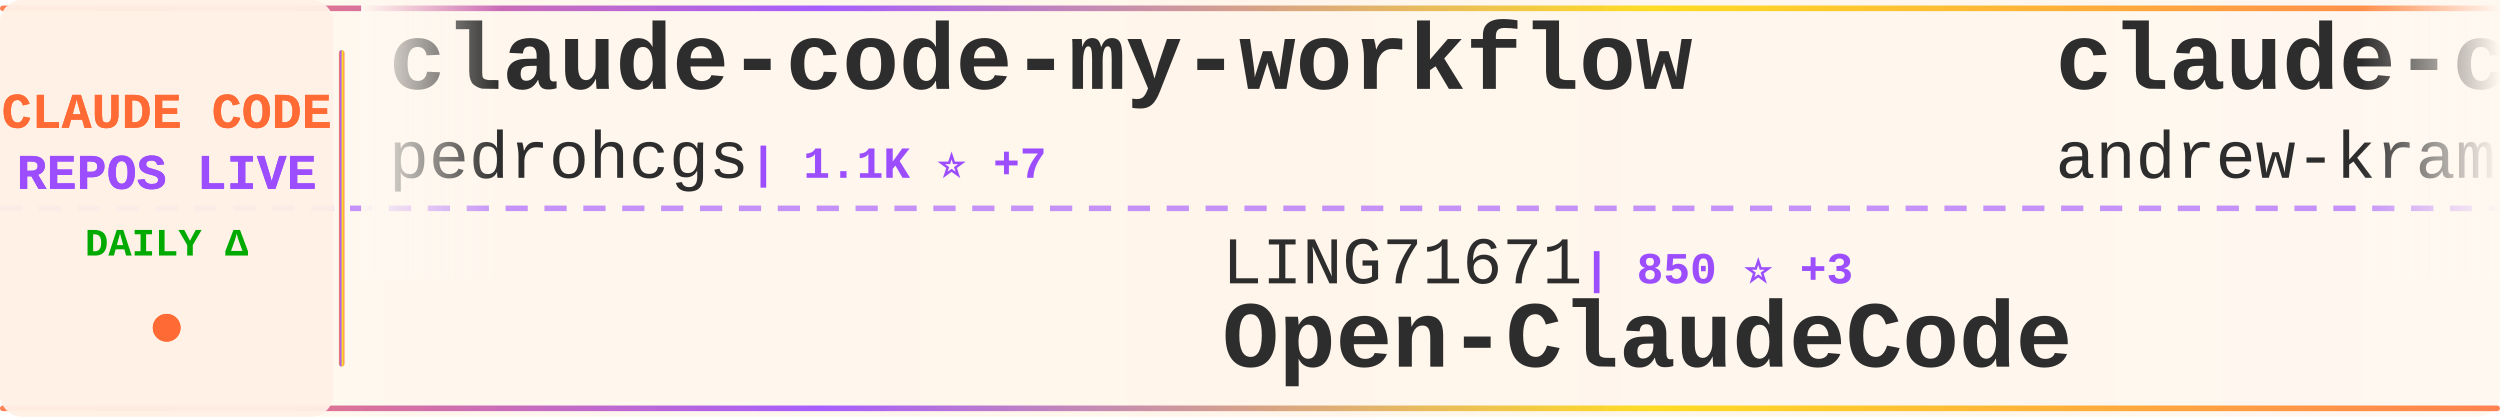
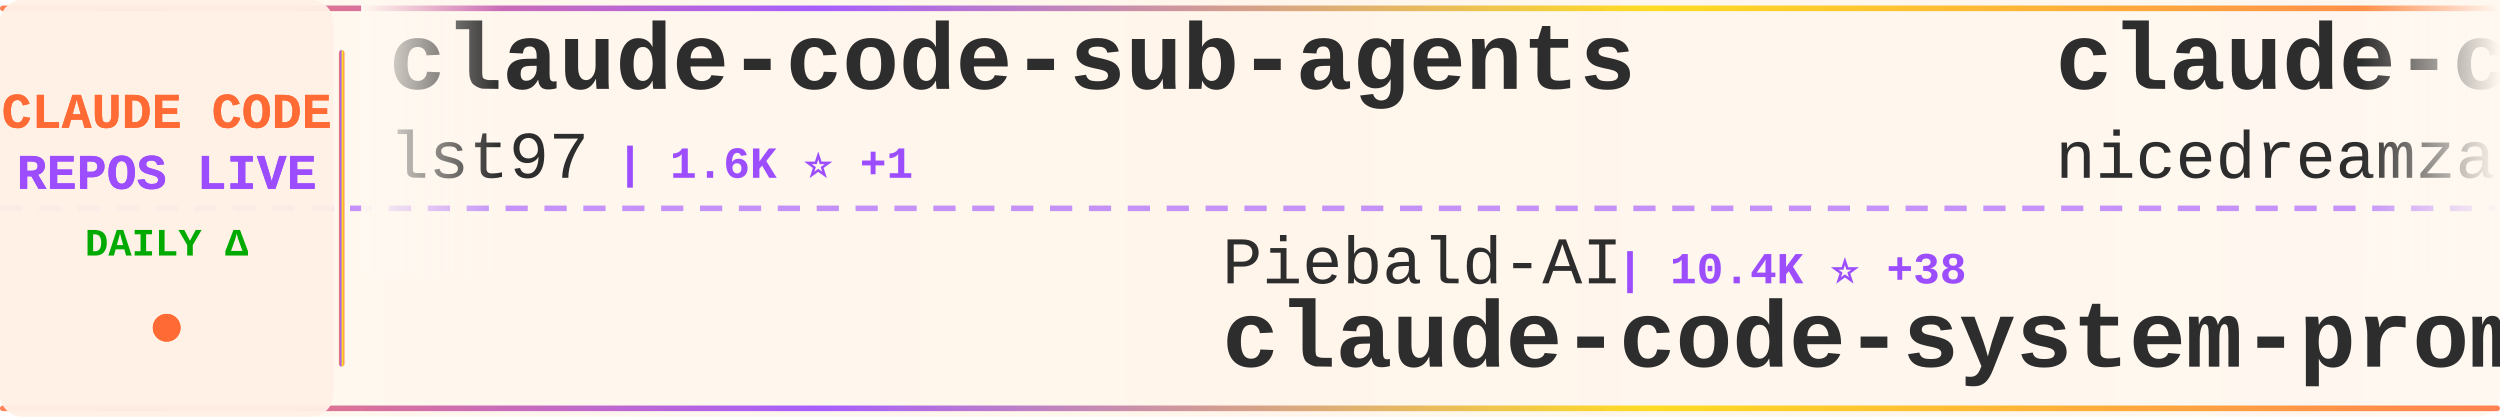
<svg xmlns="http://www.w3.org/2000/svg" width="900" height="150">
  <defs>
    <linearGradient id="tickerBg" x1="0%" y1="0%" x2="100%" y2="0%">
      <stop offset="0%" style="stop-color:#fff8f0;stop-opacity:0.98" />
      <stop offset="50%" style="stop-color:#fff5eb;stop-opacity:1" />
      <stop offset="100%" style="stop-color:#fff8f0;stop-opacity:0.98" />
    </linearGradient>
    <linearGradient id="borderGrad" x1="0%" y1="0%" x2="100%" y2="0%">
      <stop offset="0%" style="stop-color:#FF6B35;stop-opacity:0.85">
        <animate attributeName="stop-opacity" values="0.85;1;0.85" dur="2s" repeatCount="indefinite" />
      </stop>
      <stop offset="33%" style="stop-color:#9C4EFF;stop-opacity:0.9">
        <animate attributeName="stop-opacity" values="0.9;1;0.9" dur="2.2s" repeatCount="indefinite" />
      </stop>
      <stop offset="66%" style="stop-color:#FFD700;stop-opacity:0.85">
        <animate attributeName="stop-opacity" values="0.85;1;0.85" dur="1.8s" repeatCount="indefinite" />
      </stop>
      <stop offset="100%" style="stop-color:#FF6B35;stop-opacity:0.85">
        <animate attributeName="stop-opacity" values="0.85;1;0.85" dur="2s" repeatCount="indefinite" />
      </stop>
    </linearGradient>
    <filter id="textGlow">
      <feGaussianBlur stdDeviation="0.15" result="coloredBlur" />
      <feMerge>
        <feMergeNode in="coloredBlur" />
        <feMergeNode in="SourceGraphic" />
      </feMerge>
    </filter>
    <filter id="metricGlow">
      <feGaussianBlur stdDeviation="0.2" result="coloredBlur" />
      <feMerge>
        <feMergeNode in="coloredBlur" />
        <feMergeNode in="SourceGraphic" />
      </feMerge>
    </filter>
    <linearGradient id="leftFade" x1="0%" y1="0%" x2="100%" y2="0%">
      <stop offset="0%" style="stop-color:#fff8f0;stop-opacity:1" />
      <stop offset="100%" style="stop-color:#fff8f0;stop-opacity:0" />
    </linearGradient>
    <linearGradient id="rightFade" x1="0%" y1="0%" x2="100%" y2="0%">
      <stop offset="0%" style="stop-color:#fff8f0;stop-opacity:0" />
      <stop offset="100%" style="stop-color:#fff8f0;stop-opacity:1" />
    </linearGradient>
  </defs>
  <rect width="900" height="150" fill="url(#tickerBg)" rx="8" />
  <rect x="0" y="2" width="900" height="2" fill="url(#borderGrad)" rx="1" />
  <rect x="0" y="146" width="900" height="2" fill="url(#borderGrad)" rx="1" />
  <line x1="0" y1="75" x2="900" y2="75" stroke="#9C4EFF" stroke-width="2" stroke-dasharray="8 6" opacity="0.6" />
  <rect x="0" y="0" width="120" height="150" fill="#fff0e6" opacity="0.95" rx="8" />
  <text x="60" y="46" font-family="'Courier New', monospace" font-size="18" font-weight="bold" fill="#FF6B35" text-anchor="middle" filter="url(#textGlow)">
    CLAUDE CODE
  </text>
  <text x="60" y="68" font-family="'Courier New', monospace" font-size="18" font-weight="bold" fill="#9C4EFF" text-anchor="middle" filter="url(#textGlow)">
    REPOS LIVE
  </text>
  <text x="60" y="92" font-family="'Courier New', monospace" font-size="14" font-weight="bold" fill="#00aa00" text-anchor="middle">
    DAILY Δ
  </text>
  <circle cx="60" cy="118" r="5" fill="#FF6B35" filter="url(#metricGlow)">
    <animate attributeName="r" values="4;6;4" dur="1.5s" repeatCount="indefinite" />
    <animate attributeName="opacity" values="0.6;1;0.6" dur="1.5s" repeatCount="indefinite" />
  </circle>
  <rect x="122" y="18" width="2" height="114" fill="url(#borderGrad)" rx="1" />
  <clipPath id="tickerClip">
    <rect x="130" y="0" width="770" height="150" />
  </clipPath>
  <g clip-path="url(#tickerClip)">
    <g id="tickerItems">
      <animateTransform attributeName="transform" attributeType="XML" type="translate" from="0 0" to="-3000 0" dur="54s" repeatCount="indefinite" />
      <g transform="translate(0, 0)">
-         <text x="140" y="32" font-family="'Courier New', monospace" font-size="34" font-weight="bold" fill="#2d2d2d">claude-code-my-workflow</text>
-         <text x="140" y="64" font-family="'Courier New', monospace" font-size="24" font-weight="normal" fill="#2d2d2d" opacity="1.0">pedrohcgs</text>
-         <text x="270" y="64" font-family="'Courier New', monospace" font-size="16" font-weight="bold" fill="#9C4EFF"> | 1.1K ⭐ +7</text>
+         <text x="140" y="32" font-family="'Courier New', monospace" font-size="34" font-weight="bold" fill="#2d2d2d">claude-code-sub-agents</text>
+         <text x="140" y="64" font-family="'Courier New', monospace" font-size="24" font-weight="normal" fill="#2d2d2d" opacity="1.0">lst97</text>
+         <text x="222" y="64" font-family="'Courier New', monospace" font-size="16" font-weight="bold" fill="#9C4EFF"> | 1.6K ⭐ +1</text>
      </g>
      <g transform="translate(300, 0)">
-         <text x="140" y="102" font-family="'Courier New', monospace" font-size="24" font-weight="normal" fill="#2d2d2d" opacity="1.0">LING71671</text>
-         <text x="270" y="102" font-family="'Courier New', monospace" font-size="16" font-weight="bold" fill="#9C4EFF"> | 850 ⭐ +3</text>
-         <text x="140" y="132" font-family="'Courier New', monospace" font-size="34" font-weight="bold" fill="#2d2d2d">Open-ClaudeCode</text>
+         <text x="140" y="102" font-family="'Courier New', monospace" font-size="24" font-weight="normal" fill="#2d2d2d" opacity="1.0">Piebald-AI</text>
+         <text x="282" y="102" font-family="'Courier New', monospace" font-size="16" font-weight="bold" fill="#9C4EFF"> | 10.4K ⭐ +38</text>
+         <text x="140" y="132" font-family="'Courier New', monospace" font-size="34" font-weight="bold" fill="#2d2d2d">claude-code-system-promp...</text>
      </g>
      <g transform="translate(600, 0)">
-         <text x="140" y="32" font-family="'Courier New', monospace" font-size="34" font-weight="bold" fill="#2d2d2d">claude-code-source-build</text>
-         <text x="140" y="64" font-family="'Courier New', monospace" font-size="24" font-weight="normal" fill="#2d2d2d" opacity="1.0">andrew-kramer-inno</text>
-         <text x="378" y="64" font-family="'Courier New', monospace" font-size="16" font-weight="bold" fill="#9C4EFF"> | 589 ⭐</text>
+         <text x="140" y="32" font-family="'Courier New', monospace" font-size="34" font-weight="bold" fill="#2d2d2d">claude-code-local</text>
+         <text x="140" y="64" font-family="'Courier New', monospace" font-size="24" font-weight="normal" fill="#2d2d2d" opacity="1.0">nicedreamzapp</text>
+         <text x="318" y="64" font-family="'Courier New', monospace" font-size="16" font-weight="bold" fill="#9C4EFF"> | 2.7K ⭐ +7</text>
      </g>
      <g transform="translate(900, 0)">
-         <text x="140" y="102" font-family="'Courier New', monospace" font-size="24" font-weight="normal" fill="#2d2d2d" opacity="1.0">VoltAgent</text>
-         <text x="270" y="102" font-family="'Courier New', monospace" font-size="16" font-weight="bold" fill="#9C4EFF"> | 20.3K ⭐ +77</text>
-         <text x="140" y="132" font-family="'Courier New', monospace" font-size="34" font-weight="bold" fill="#2d2d2d">awesome-claude-code-suba...</text>
+         <text x="140" y="102" font-family="'Courier New', monospace" font-size="24" font-weight="normal" fill="#2d2d2d" opacity="1.0">sugyan</text>
+         <text x="234" y="102" font-family="'Courier New', monospace" font-size="16" font-weight="bold" fill="#9C4EFF"> | 1.1K ⭐ +4</text>
+         <text x="140" y="132" font-family="'Courier New', monospace" font-size="34" font-weight="bold" fill="#2d2d2d">claude-code-webui</text>
      </g>
      <g transform="translate(1200, 0)">
-         <text x="140" y="32" font-family="'Courier New', monospace" font-size="34" font-weight="bold" fill="#2d2d2d">claude-code-templates</text>
-         <text x="140" y="64" font-family="'Courier New', monospace" font-size="24" font-weight="normal" fill="#2d2d2d" opacity="1.0">davila7</text>
-         <text x="246" y="64" font-family="'Courier New', monospace" font-size="16" font-weight="bold" fill="#9C4EFF"> | 27.5K ⭐ +28</text>
+         <text x="140" y="32" font-family="'Courier New', monospace" font-size="34" font-weight="bold" fill="#2d2d2d">claude-code-from-scratch</text>
+         <text x="140" y="64" font-family="'Courier New', monospace" font-size="24" font-weight="normal" fill="#2d2d2d" opacity="1.0">Windy3f3f3f3f</text>
+         <text x="318" y="64" font-family="'Courier New', monospace" font-size="16" font-weight="bold" fill="#9C4EFF"> | 1.2K ⭐ +6</text>
      </g>
      <g transform="translate(1500, 0)">
-         <text x="140" y="102" font-family="'Courier New', monospace" font-size="24" font-weight="normal" fill="#2d2d2d" opacity="1.0">huangserva</text>
-         <text x="282" y="102" font-family="'Courier New', monospace" font-size="16" font-weight="bold" fill="#9C4EFF"> | 588 ⭐</text>
-         <text x="140" y="132" font-family="'Courier New', monospace" font-size="34" font-weight="bold" fill="#2d2d2d">claude-code-cli</text>
+         <text x="140" y="102" font-family="'Courier New', monospace" font-size="24" font-weight="normal" fill="#2d2d2d" opacity="1.0">catlog22</text>
+         <text x="258" y="102" font-family="'Courier New', monospace" font-size="16" font-weight="bold" fill="#9C4EFF"> | 2.0K ⭐ +2</text>
+         <text x="140" y="132" font-family="'Courier New', monospace" font-size="34" font-weight="bold" fill="#2d2d2d">Claude-Code-Workflow</text>
      </g>
      <g transform="translate(1800, 0)">
-         <text x="140" y="32" font-family="'Courier New', monospace" font-size="34" font-weight="bold" fill="#2d2d2d">claude-code-prompts</text>
-         <text x="140" y="64" font-family="'Courier New', monospace" font-size="24" font-weight="normal" fill="#2d2d2d" opacity="1.0">repowise-dev</text>
-         <text x="306" y="64" font-family="'Courier New', monospace" font-size="16" font-weight="bold" fill="#9C4EFF"> | 1.0K ⭐ +14</text>
+         <text x="140" y="32" font-family="'Courier New', monospace" font-size="34" font-weight="bold" fill="#2d2d2d">claude-code-guide</text>
+         <text x="140" y="64" font-family="'Courier New', monospace" font-size="24" font-weight="normal" fill="#2d2d2d" opacity="1.0">Cranot</text>
+         <text x="234" y="64" font-family="'Courier New', monospace" font-size="16" font-weight="bold" fill="#9C4EFF"> | 2.8K ⭐ +3</text>
      </g>
      <g transform="translate(2100, 0)">
-         <text x="140" y="102" font-family="'Courier New', monospace" font-size="24" font-weight="normal" fill="#2d2d2d" opacity="1.0">sickn33</text>
-         <text x="246" y="102" font-family="'Courier New', monospace" font-size="16" font-weight="bold" fill="#9C4EFF"> | 38.3K ⭐ +120</text>
-         <text x="140" y="132" font-family="'Courier New', monospace" font-size="34" font-weight="bold" fill="#2d2d2d">antigravity-awesome-skil...</text>
+         <text x="140" y="102" font-family="'Courier New', monospace" font-size="24" font-weight="normal" fill="#2d2d2d" opacity="1.0">chauncygu</text>
+         <text x="270" y="102" font-family="'Courier New', monospace" font-size="16" font-weight="bold" fill="#9C4EFF"> | 2.5K ⭐ +8</text>
+         <text x="140" y="132" font-family="'Courier New', monospace" font-size="34" font-weight="bold" fill="#2d2d2d">collection-claude-code-s...</text>
      </g>
      <g transform="translate(2400, 0)">
-         <text x="140" y="32" font-family="'Courier New', monospace" font-size="34" font-weight="bold" fill="#2d2d2d">claude-code-tips</text>
-         <text x="140" y="64" font-family="'Courier New', monospace" font-size="24" font-weight="normal" fill="#2d2d2d" opacity="1.0">ykdojo</text>
-         <text x="234" y="64" font-family="'Courier New', monospace" font-size="16" font-weight="bold" fill="#9C4EFF"> | 8.4K ⭐ +22</text>
+         <text x="140" y="32" font-family="'Courier New', monospace" font-size="34" font-weight="bold" fill="#2d2d2d">ECC</text>
+         <text x="140" y="64" font-family="'Courier New', monospace" font-size="24" font-weight="normal" fill="#2d2d2d" opacity="1.0">affaan-m</text>
+         <text x="258" y="64" font-family="'Courier New', monospace" font-size="16" font-weight="bold" fill="#9C4EFF"> | 188.4K ⭐ +431</text>
      </g>
      <g transform="translate(2700, 0)">
-         <text x="140" y="102" font-family="'Courier New', monospace" font-size="24" font-weight="normal" fill="#2d2d2d" opacity="1.0">fazxes</text>
-         <text x="234" y="102" font-family="'Courier New', monospace" font-size="16" font-weight="bold" fill="#9C4EFF"> | 216 ⭐</text>
-         <text x="140" y="132" font-family="'Courier New', monospace" font-size="34" font-weight="bold" fill="#2d2d2d">Claude-code</text>
+         <text x="140" y="102" font-family="'Courier New', monospace" font-size="24" font-weight="normal" fill="#2d2d2d" opacity="1.0">Donchitos</text>
+         <text x="270" y="102" font-family="'Courier New', monospace" font-size="16" font-weight="bold" fill="#9C4EFF"> | 19.6K ⭐ +97</text>
+         <text x="140" y="132" font-family="'Courier New', monospace" font-size="34" font-weight="bold" fill="#2d2d2d">Claude-Code-Game-Studios</text>
      </g>
      <g transform="translate(3000, 0)">
-         <text x="140" y="32" font-family="'Courier New', monospace" font-size="34" font-weight="bold" fill="#2d2d2d">claude-code-my-workflow</text>
-         <text x="140" y="64" font-family="'Courier New', monospace" font-size="24" font-weight="normal" fill="#2d2d2d" opacity="1.0">pedrohcgs</text>
-         <text x="270" y="64" font-family="'Courier New', monospace" font-size="16" font-weight="bold" fill="#9C4EFF"> | 1.1K ⭐ +7</text>
+         <text x="140" y="32" font-family="'Courier New', monospace" font-size="34" font-weight="bold" fill="#2d2d2d">claude-code-sub-agents</text>
+         <text x="140" y="64" font-family="'Courier New', monospace" font-size="24" font-weight="normal" fill="#2d2d2d" opacity="1.0">lst97</text>
+         <text x="222" y="64" font-family="'Courier New', monospace" font-size="16" font-weight="bold" fill="#9C4EFF"> | 1.6K ⭐ +1</text>
      </g>
      <g transform="translate(3300, 0)">
-         <text x="140" y="102" font-family="'Courier New', monospace" font-size="24" font-weight="normal" fill="#2d2d2d" opacity="1.0">LING71671</text>
-         <text x="270" y="102" font-family="'Courier New', monospace" font-size="16" font-weight="bold" fill="#9C4EFF"> | 850 ⭐ +3</text>
-         <text x="140" y="132" font-family="'Courier New', monospace" font-size="34" font-weight="bold" fill="#2d2d2d">Open-ClaudeCode</text>
+         <text x="140" y="102" font-family="'Courier New', monospace" font-size="24" font-weight="normal" fill="#2d2d2d" opacity="1.0">Piebald-AI</text>
+         <text x="282" y="102" font-family="'Courier New', monospace" font-size="16" font-weight="bold" fill="#9C4EFF"> | 10.4K ⭐ +38</text>
+         <text x="140" y="132" font-family="'Courier New', monospace" font-size="34" font-weight="bold" fill="#2d2d2d">claude-code-system-promp...</text>
      </g>
      <g transform="translate(3600, 0)">
-         <text x="140" y="32" font-family="'Courier New', monospace" font-size="34" font-weight="bold" fill="#2d2d2d">claude-code-source-build</text>
-         <text x="140" y="64" font-family="'Courier New', monospace" font-size="24" font-weight="normal" fill="#2d2d2d" opacity="1.0">andrew-kramer-inno</text>
-         <text x="378" y="64" font-family="'Courier New', monospace" font-size="16" font-weight="bold" fill="#9C4EFF"> | 589 ⭐</text>
+         <text x="140" y="32" font-family="'Courier New', monospace" font-size="34" font-weight="bold" fill="#2d2d2d">claude-code-local</text>
+         <text x="140" y="64" font-family="'Courier New', monospace" font-size="24" font-weight="normal" fill="#2d2d2d" opacity="1.0">nicedreamzapp</text>
+         <text x="318" y="64" font-family="'Courier New', monospace" font-size="16" font-weight="bold" fill="#9C4EFF"> | 2.7K ⭐ +7</text>
      </g>
      <g transform="translate(3900, 0)">
-         <text x="140" y="102" font-family="'Courier New', monospace" font-size="24" font-weight="normal" fill="#2d2d2d" opacity="1.0">VoltAgent</text>
-         <text x="270" y="102" font-family="'Courier New', monospace" font-size="16" font-weight="bold" fill="#9C4EFF"> | 20.3K ⭐ +77</text>
-         <text x="140" y="132" font-family="'Courier New', monospace" font-size="34" font-weight="bold" fill="#2d2d2d">awesome-claude-code-suba...</text>
+         <text x="140" y="102" font-family="'Courier New', monospace" font-size="24" font-weight="normal" fill="#2d2d2d" opacity="1.0">sugyan</text>
+         <text x="234" y="102" font-family="'Courier New', monospace" font-size="16" font-weight="bold" fill="#9C4EFF"> | 1.1K ⭐ +4</text>
+         <text x="140" y="132" font-family="'Courier New', monospace" font-size="34" font-weight="bold" fill="#2d2d2d">claude-code-webui</text>
      </g>
    </g>
  </g>
  <rect x="130" y="0" width="50" height="100" fill="url(#leftFade)" />
  <rect x="850" y="0" width="50" height="100" fill="url(#rightFade)" />
</svg>
